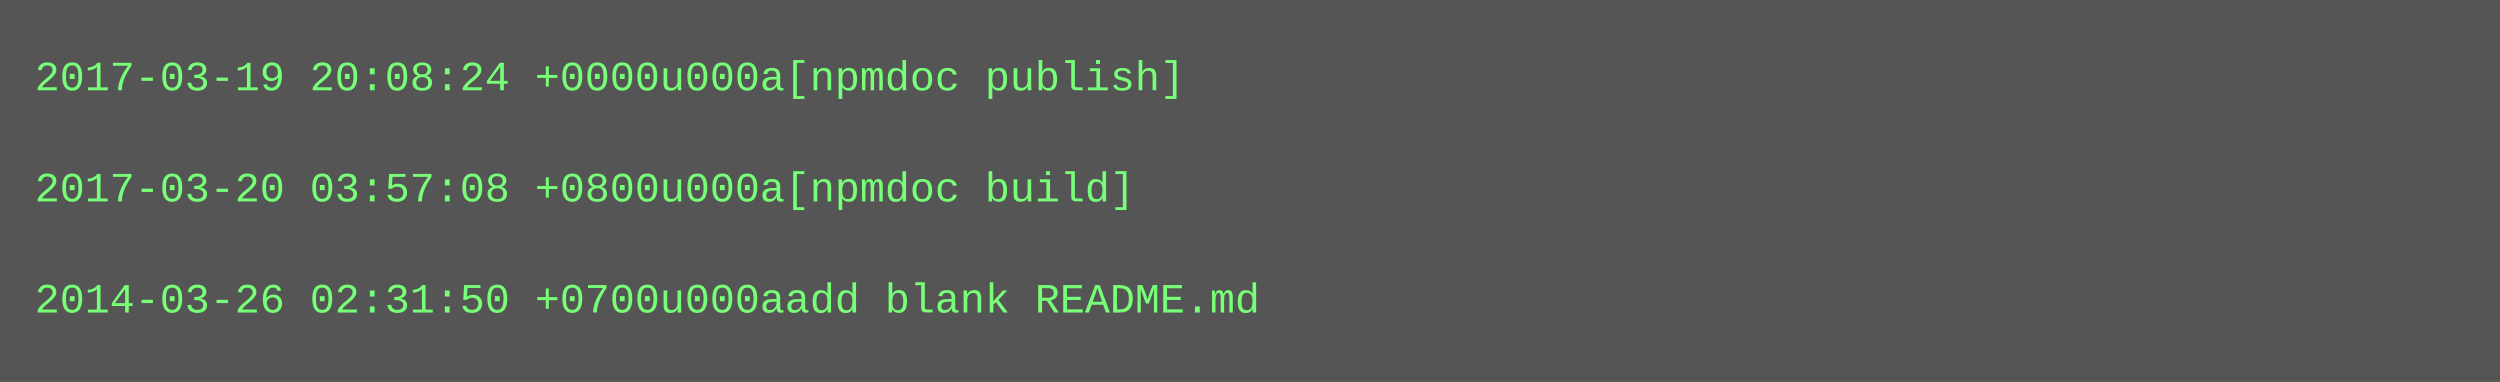
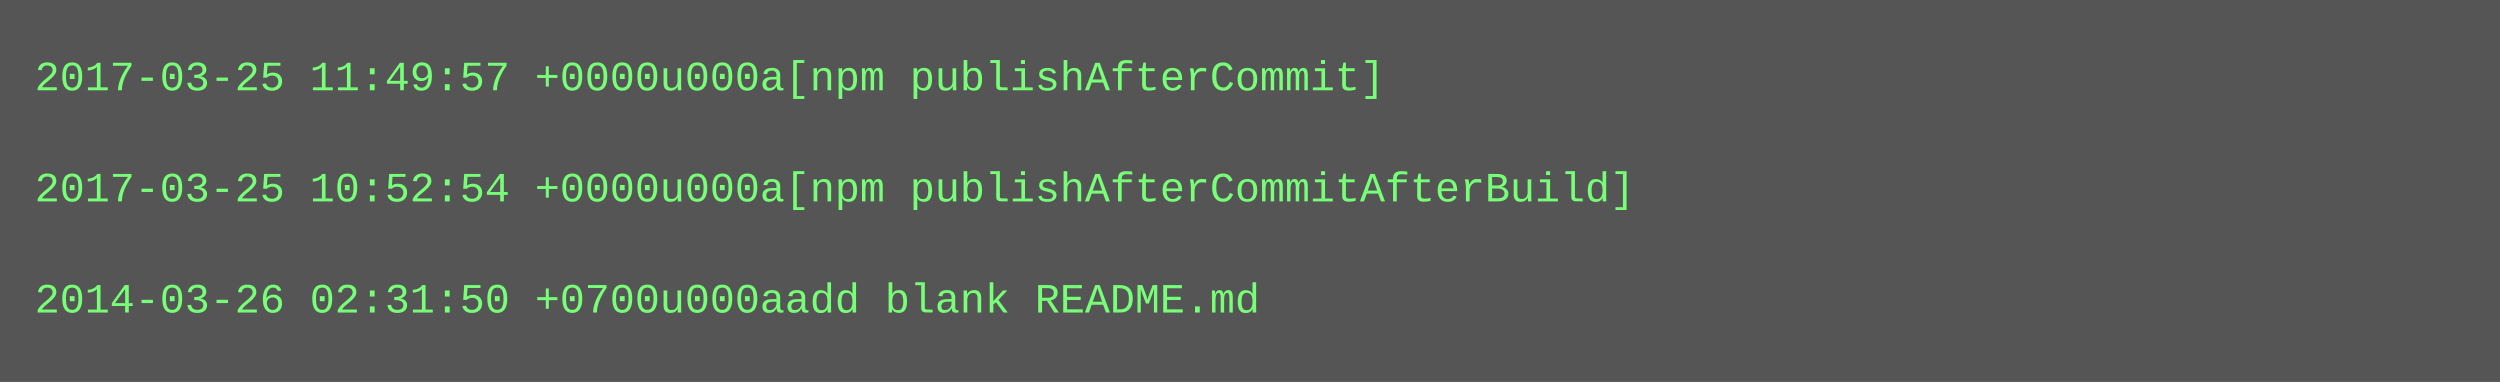
<svg xmlns="http://www.w3.org/2000/svg" height="110" width="720">
  <rect height="110" fill="#555" width="720" />
  <text fill="#7f7" font-family="Courier New" font-size="12" xml:space="preserve">
-     <tspan x="10" y="26">2017-03-19 20:08:24 +0000u000a[npmdoc publish]</tspan>
+     <tspan x="10" y="26">2017-03-25 11:49:57 +0000u000a[npm publishAfterCommit]</tspan>
    <tspan x="10" y="42" />
-     <tspan x="10" y="58">2017-03-20 03:57:08 +0800u000a[npmdoc build]</tspan>
+     <tspan x="10" y="58">2017-03-25 10:52:54 +0000u000a[npm publishAfterCommitAfterBuild]</tspan>
    <tspan x="10" y="74" />
    <tspan x="10" y="90">2014-03-26 02:31:50 +0700u000aadd blank README.md</tspan>
  </text>
</svg>
